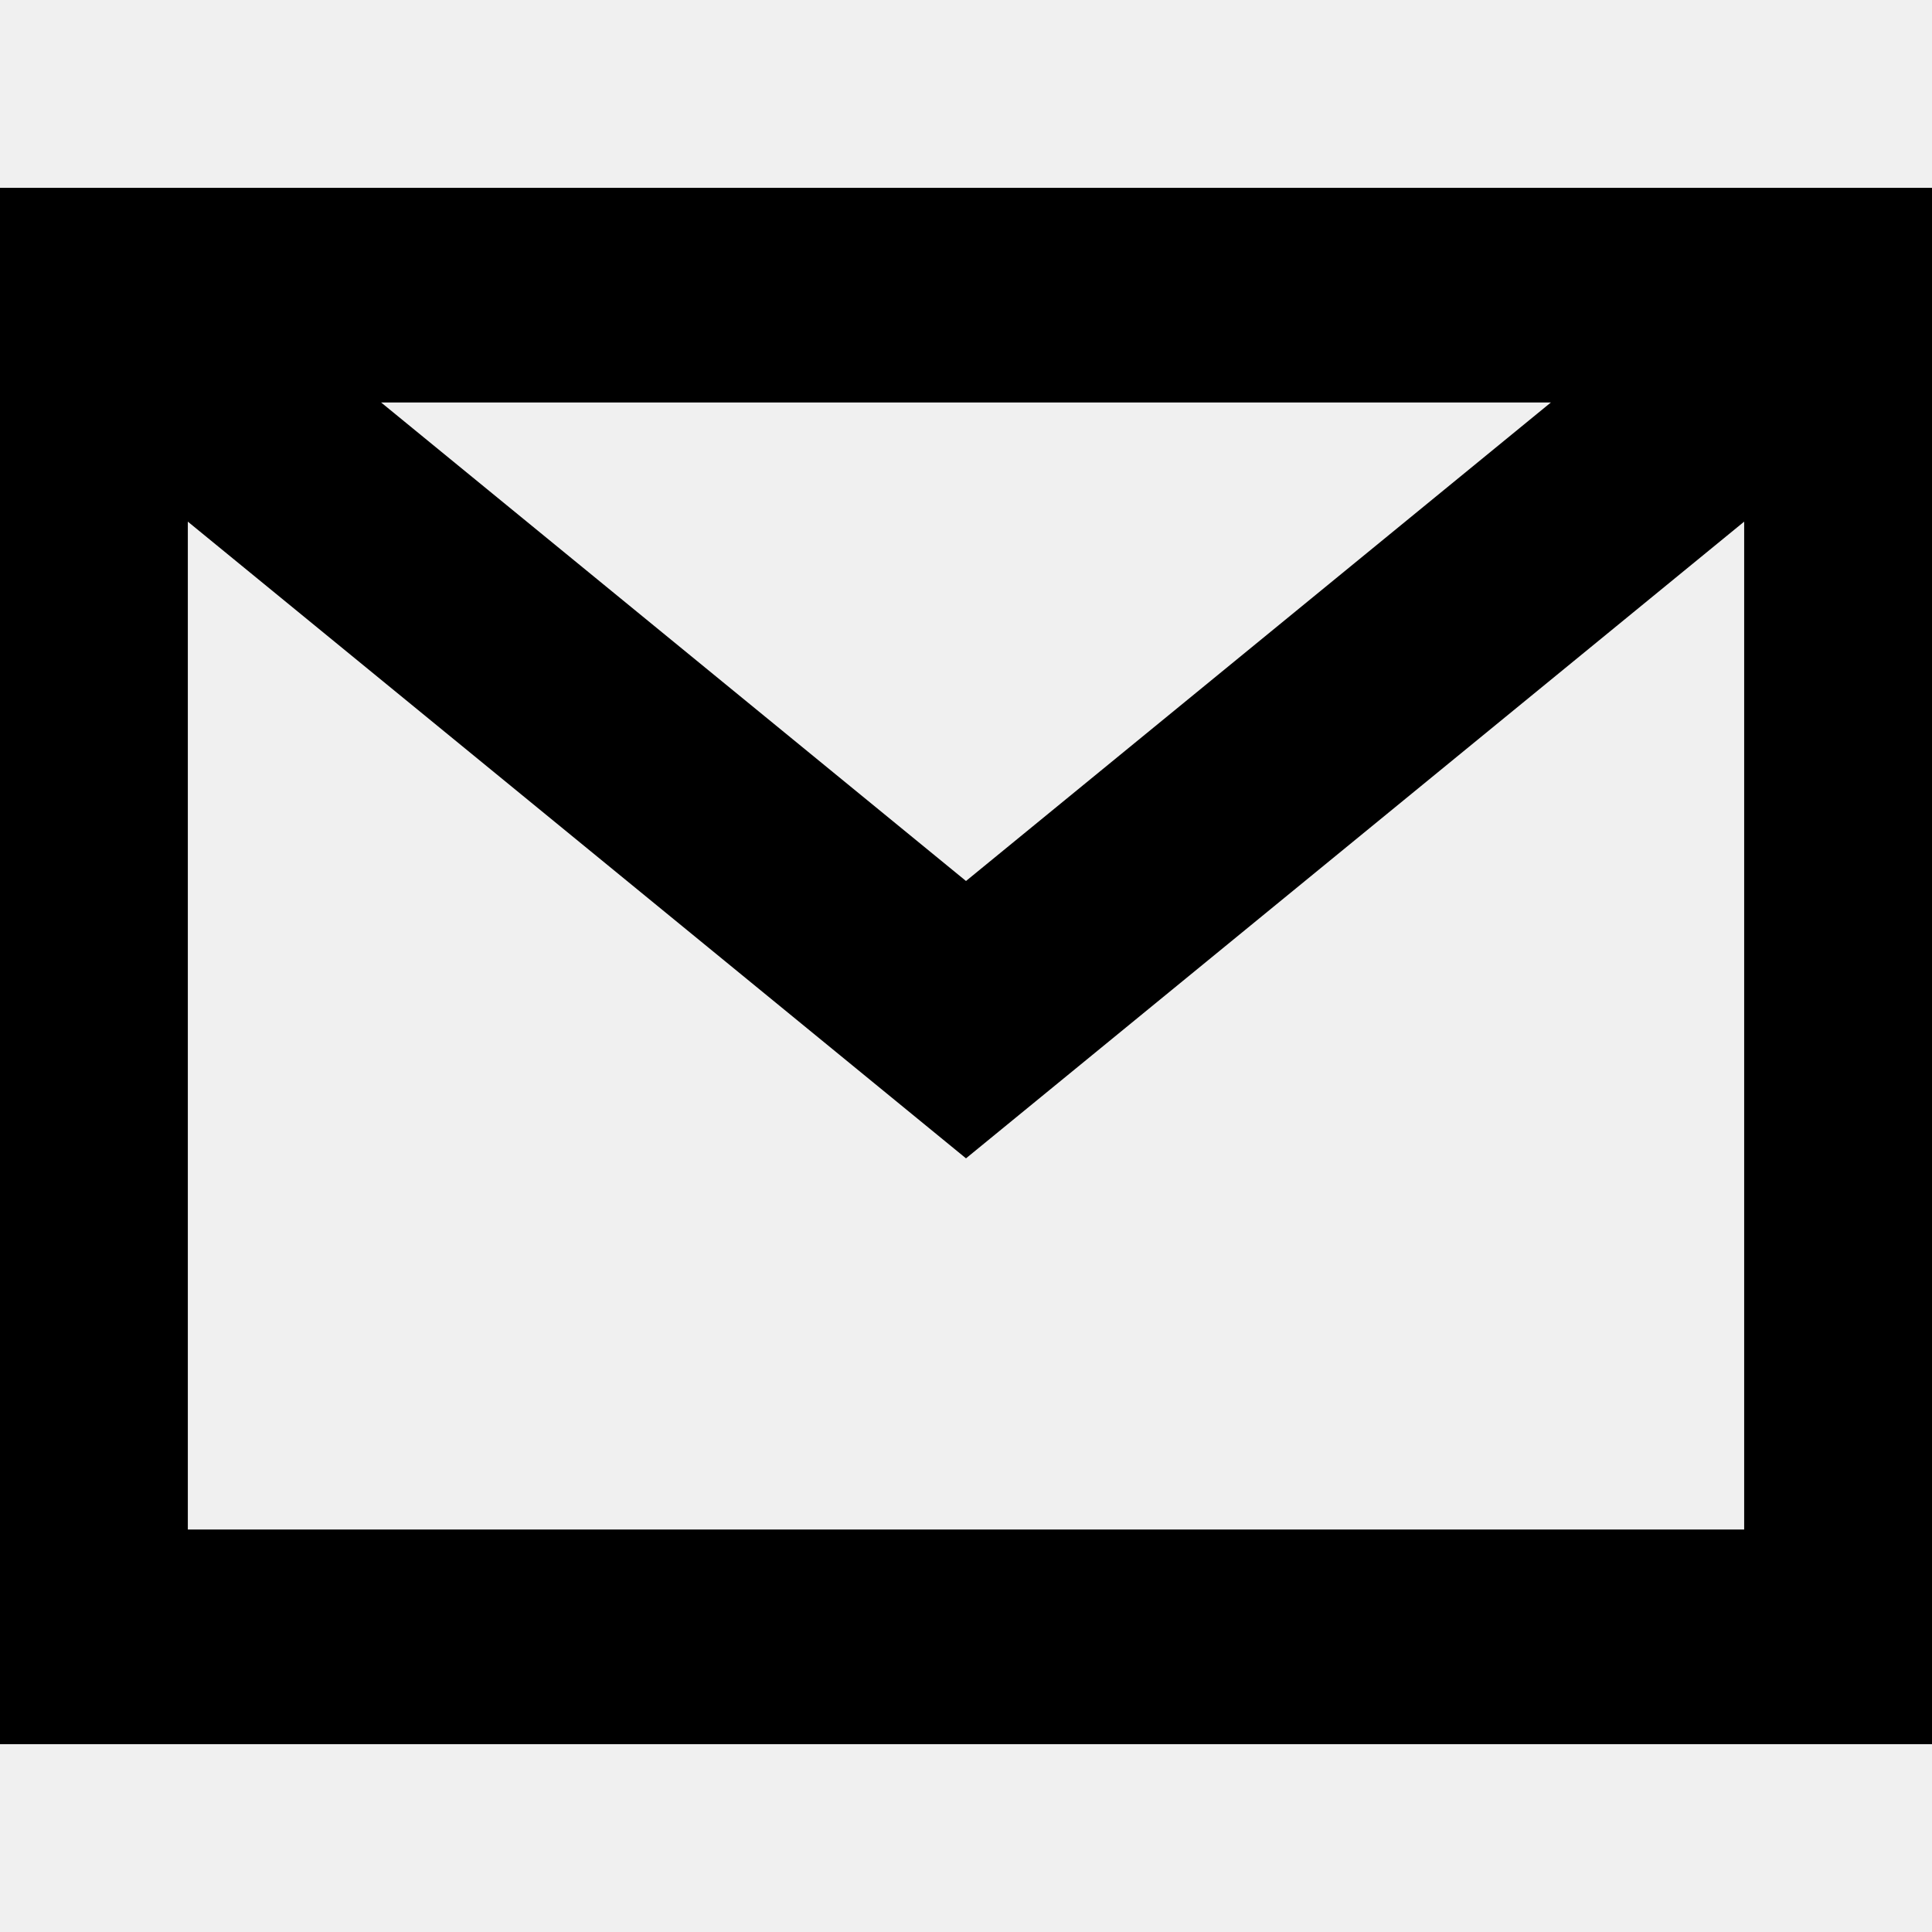
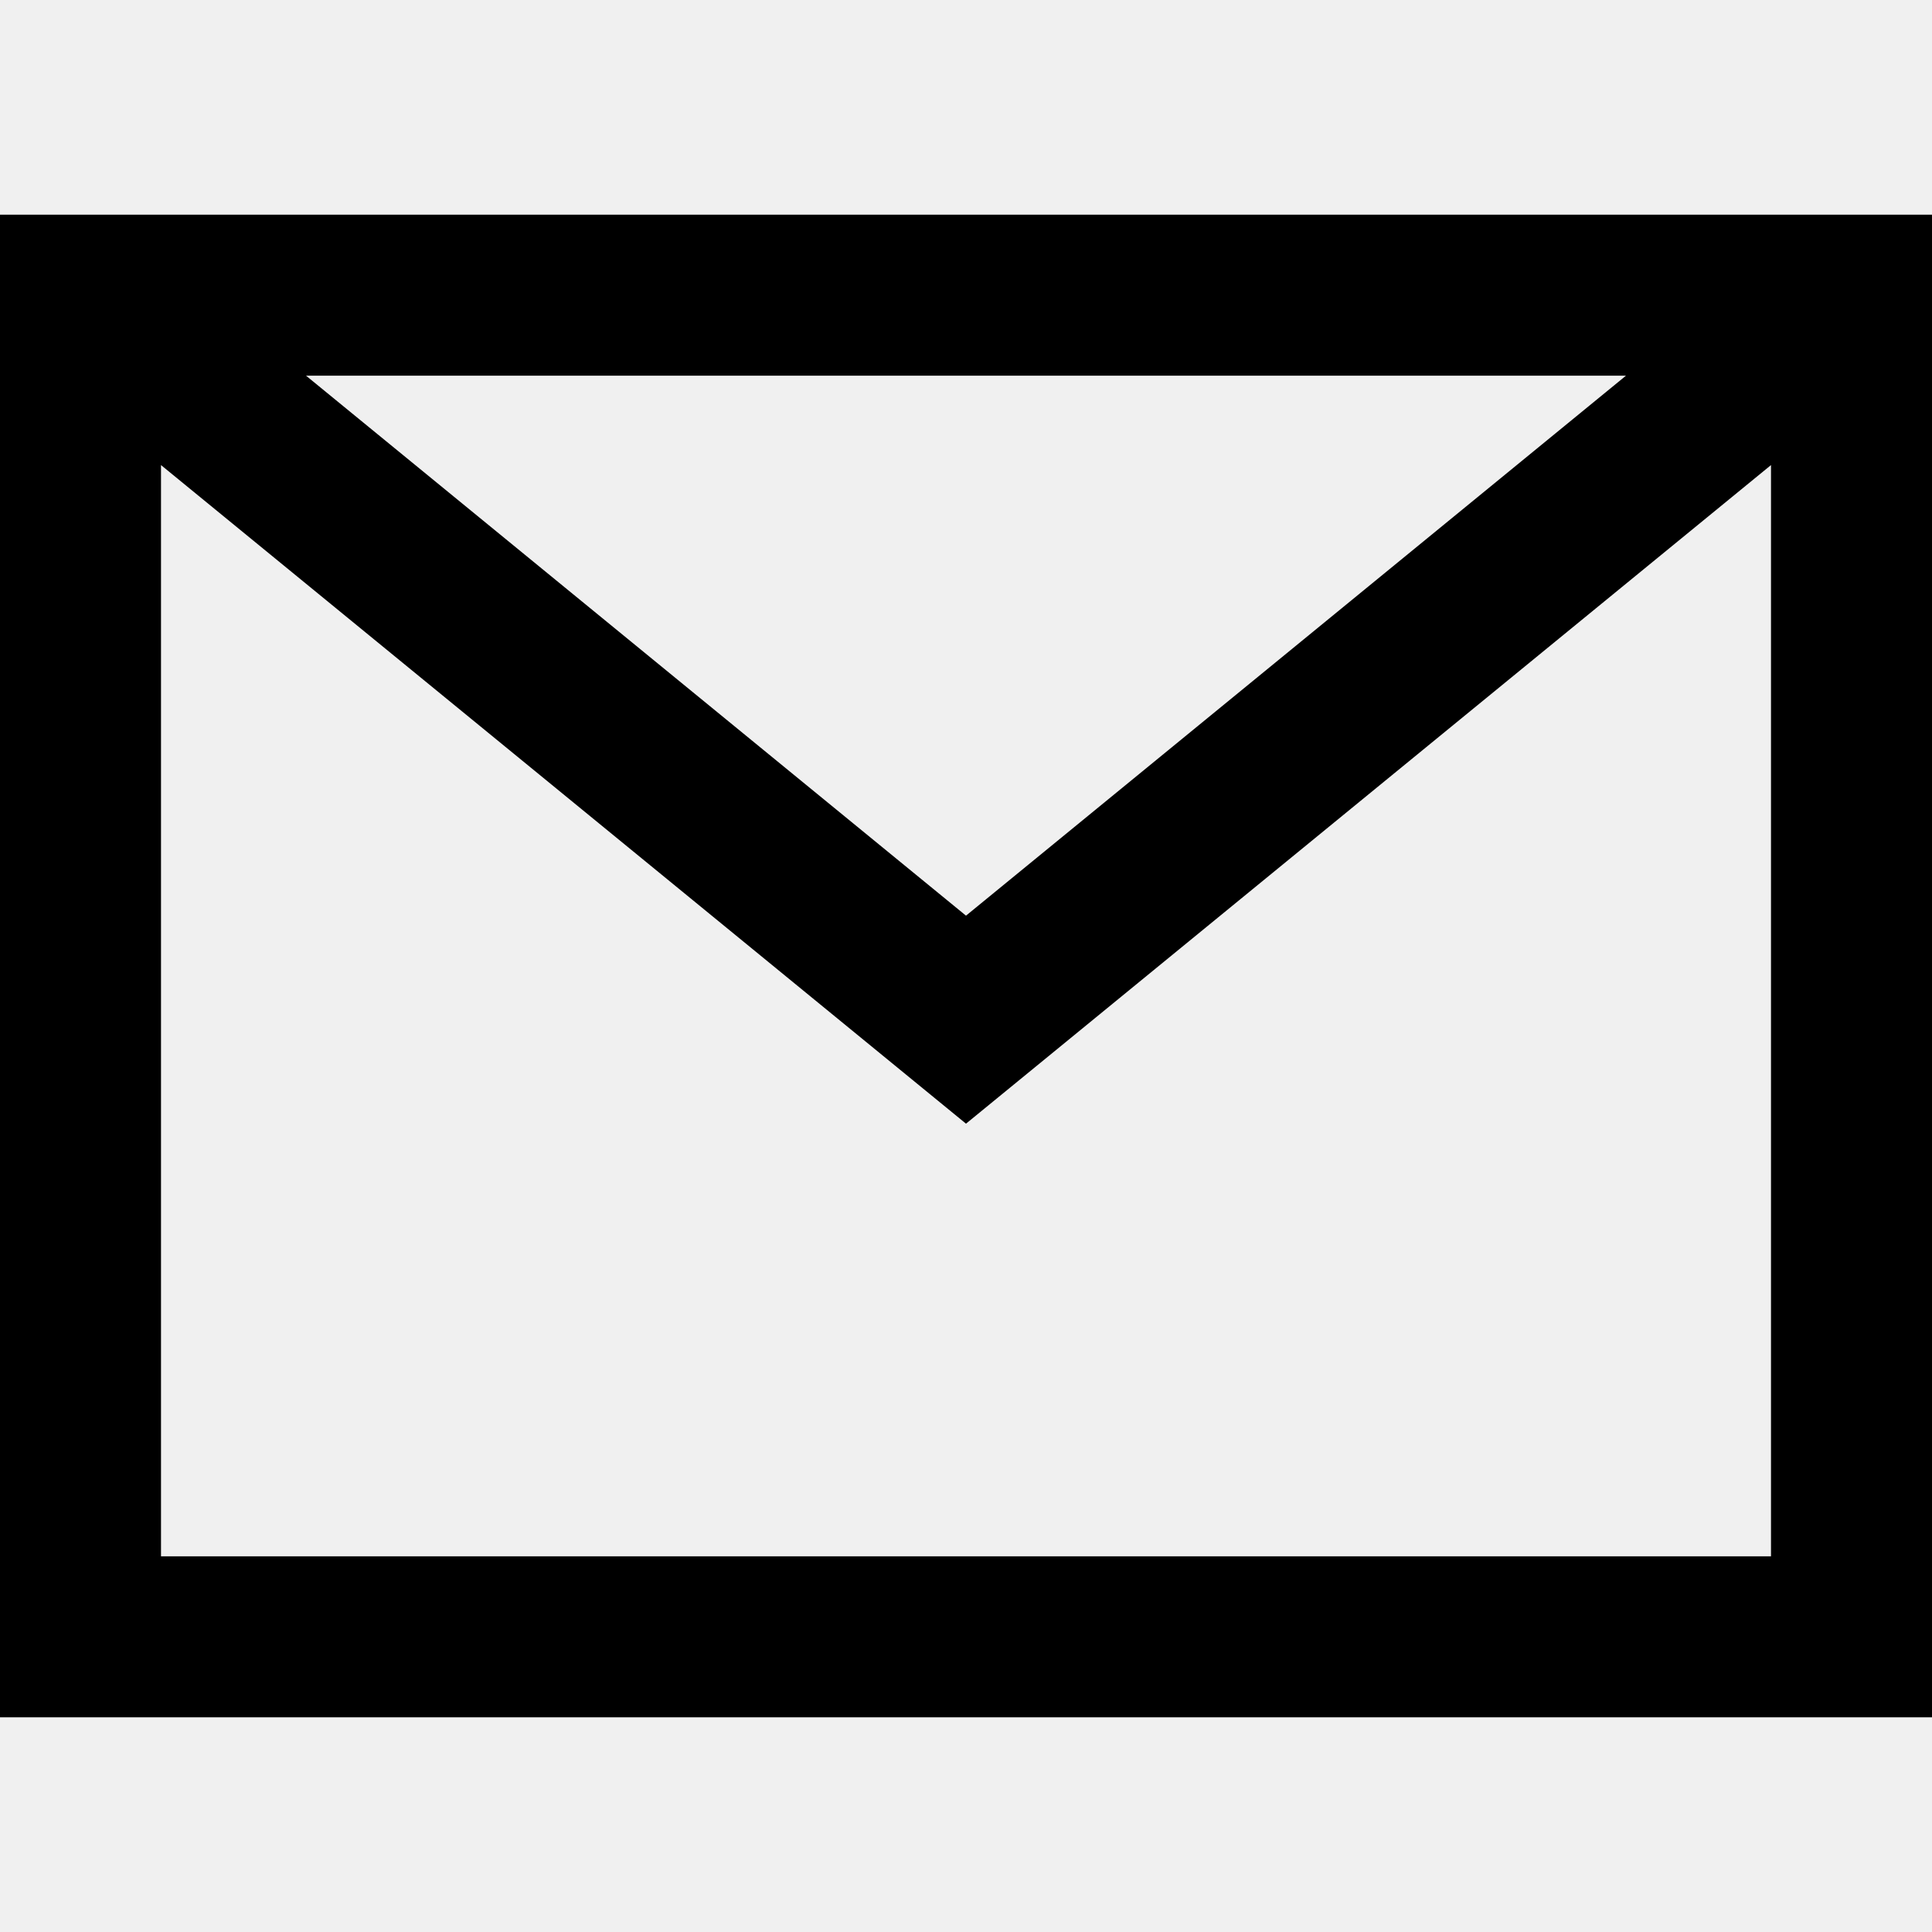
<svg xmlns="http://www.w3.org/2000/svg" width="18" height="18" viewBox="0 0 18 18" fill="none">
-   <g clip-path="url(#clip0_374_4201)">
-     <path fill-rule="evenodd" clip-rule="evenodd" d="M-0.25 1.75L18.25 1.75V16.25L-0.25 16.25L-0.25 1.75ZM1.75 4.86L1.75 14.25L16.25 14.25V4.86L9 10.792L1.75 4.86ZM14.449 3.75L3.551 3.75L9 8.208L14.449 3.75Z" fill="black" />
+   <g clip-path="url(#clip0_398_4373)">
+     <path fill-rule="evenodd" clip-rule="evenodd" d="M6.55651e-07 2L18 2V16L0 16L6.55651e-07 2ZM1.5 4.333L1.5 14.5L16.5 14.5V4.333L9 10.469L1.5 4.333ZM15.149 3.5L2.851 3.5L9 8.531L15.149 3.5Z" fill="black" />
  </g>
  <defs>
-     <clipPath id="clip0_374_4201">
+     <clipPath id="clip0_398_4373">
      <rect width="18" height="18" fill="white" />
    </clipPath>
  </defs>
</svg>
